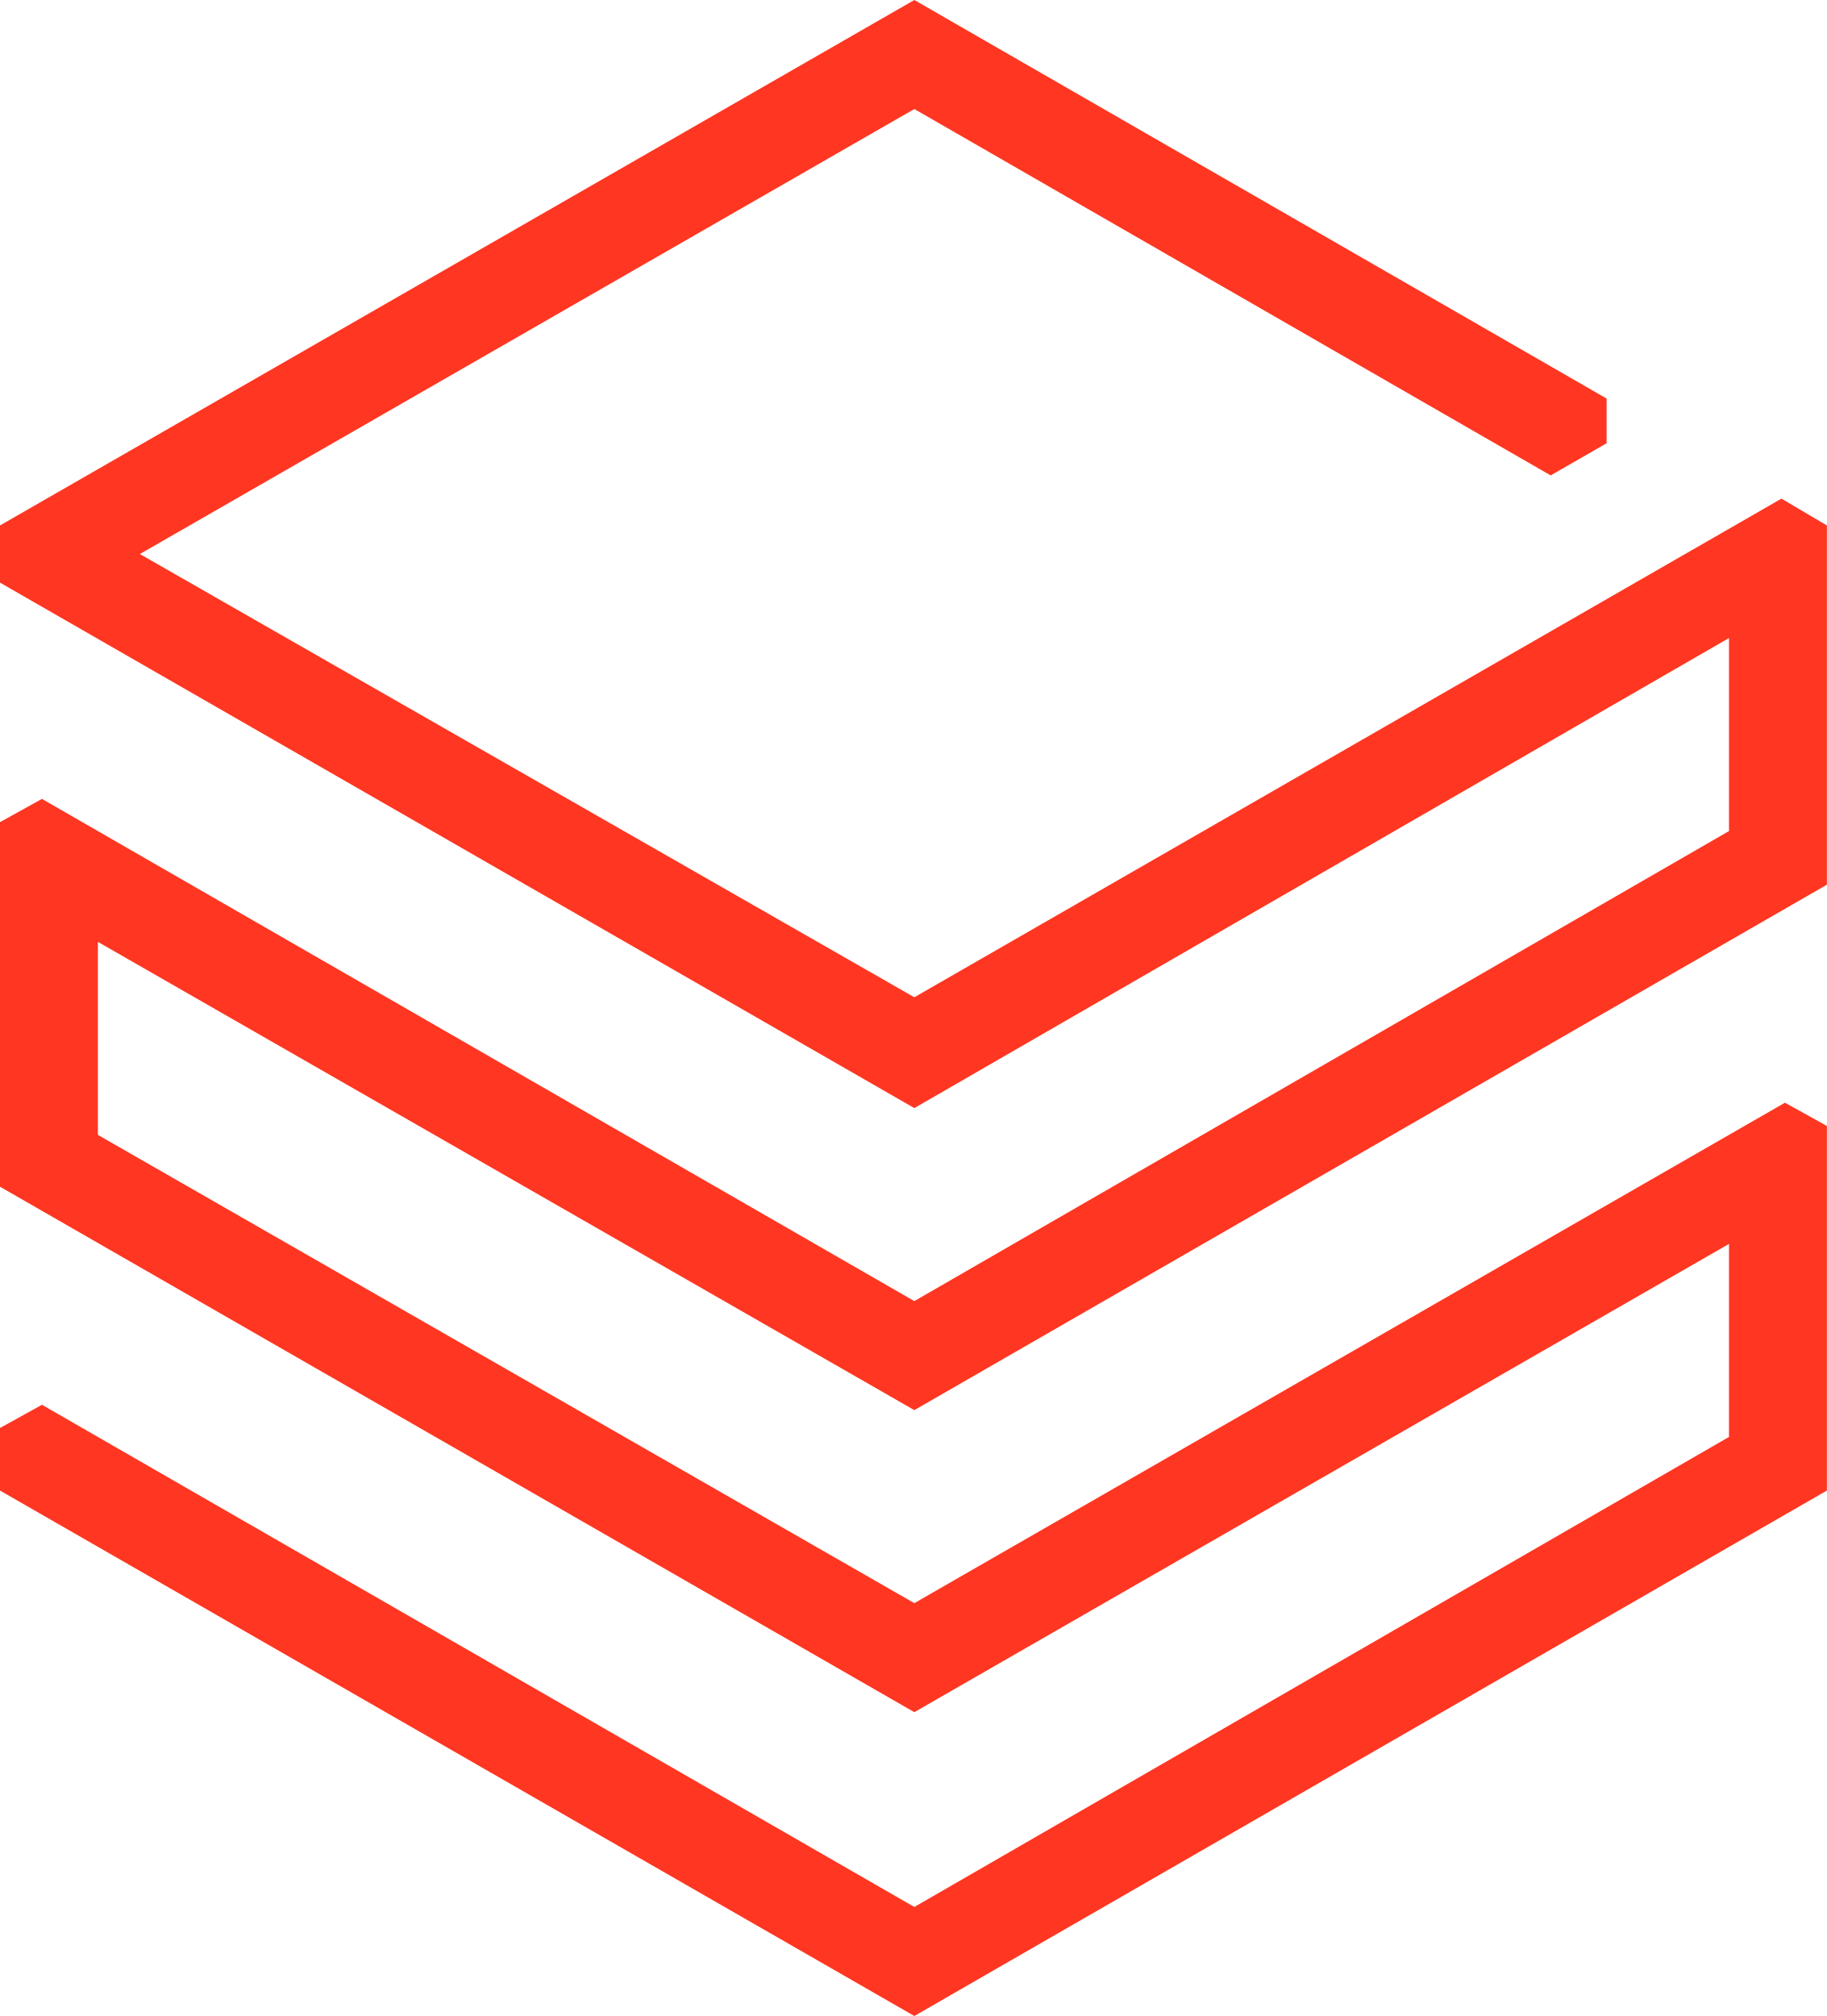
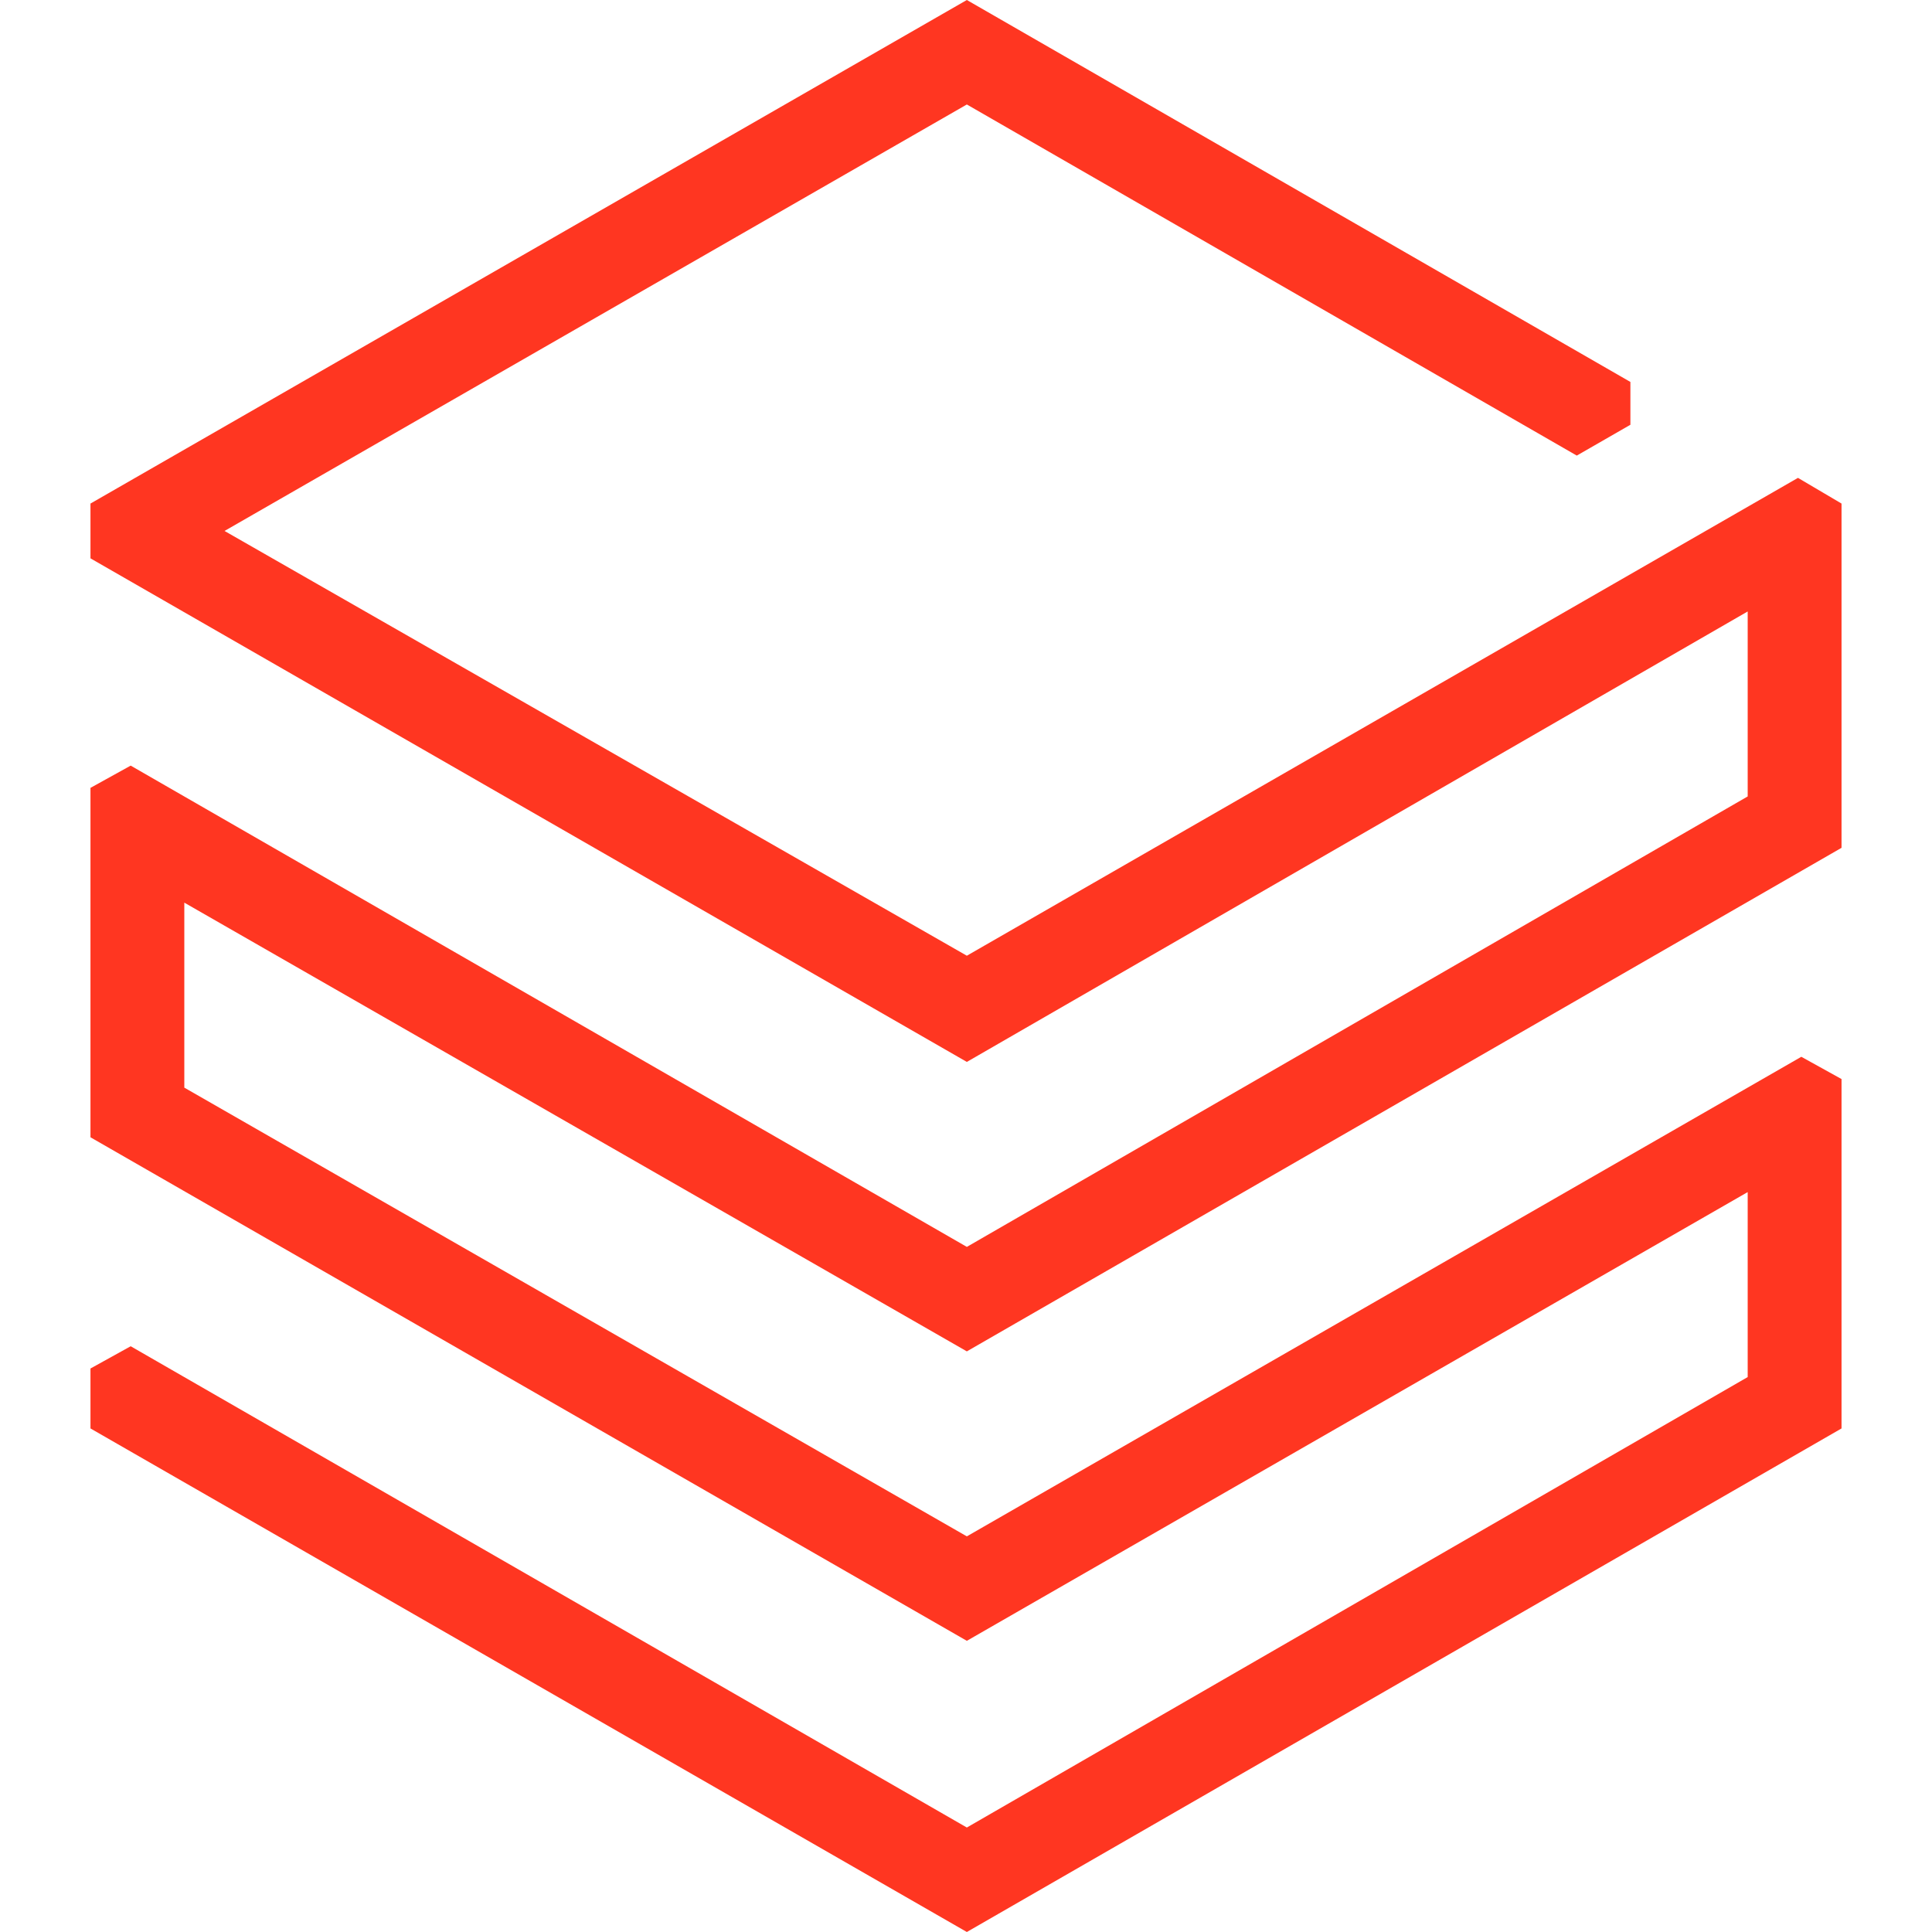
- <svg xmlns="http://www.w3.org/2000/svg" width="300" height="331" viewBox="0 0 300 331" fill="none">
-   <path d="M283.923 136.449L150.144 213.624L6.89 131.168L0 134.982V194.844L150.144 281.115L283.923 204.234V235.926L150.144 313.1L6.89 230.644L0 234.458V244.729L150.144 331L300 244.729V184.867L293.11 181.052L150.144 263.215L16.077 186.334V154.643L150.144 231.524L300 145.253V86.271L292.536 81.87L150.144 163.739L22.966 90.966L150.144 17.9L254.641 78.055L263.828 72.773V65.437L150.144 0L0 86.271V95.661L150.144 181.933L283.923 104.758V136.449Z" fill="#FF3621" />
+ <svg xmlns="http://www.w3.org/2000/svg" viewBox="0 0 128 128">
+   <path fill="#ff3621" d="M115.789 52.766 64.056 82.61 8.658 50.724l-2.664 1.474v23.15l58.062 33.361 51.733-29.73v12.255l-51.733 29.844L8.658 89.192l-2.664 1.475v3.971L64.056 128l57.95-33.362V71.49l-2.664-1.475-55.286 31.773-51.845-29.73V59.802l51.845 29.73 57.95-33.362V33.362l-2.886-1.702-55.064 31.659-49.18-28.142 49.18-28.255 40.41 23.262 3.552-2.042v-2.837L64.056 0 5.994 33.362v3.63l58.062 33.363 51.733-29.844Z" />
</svg>
